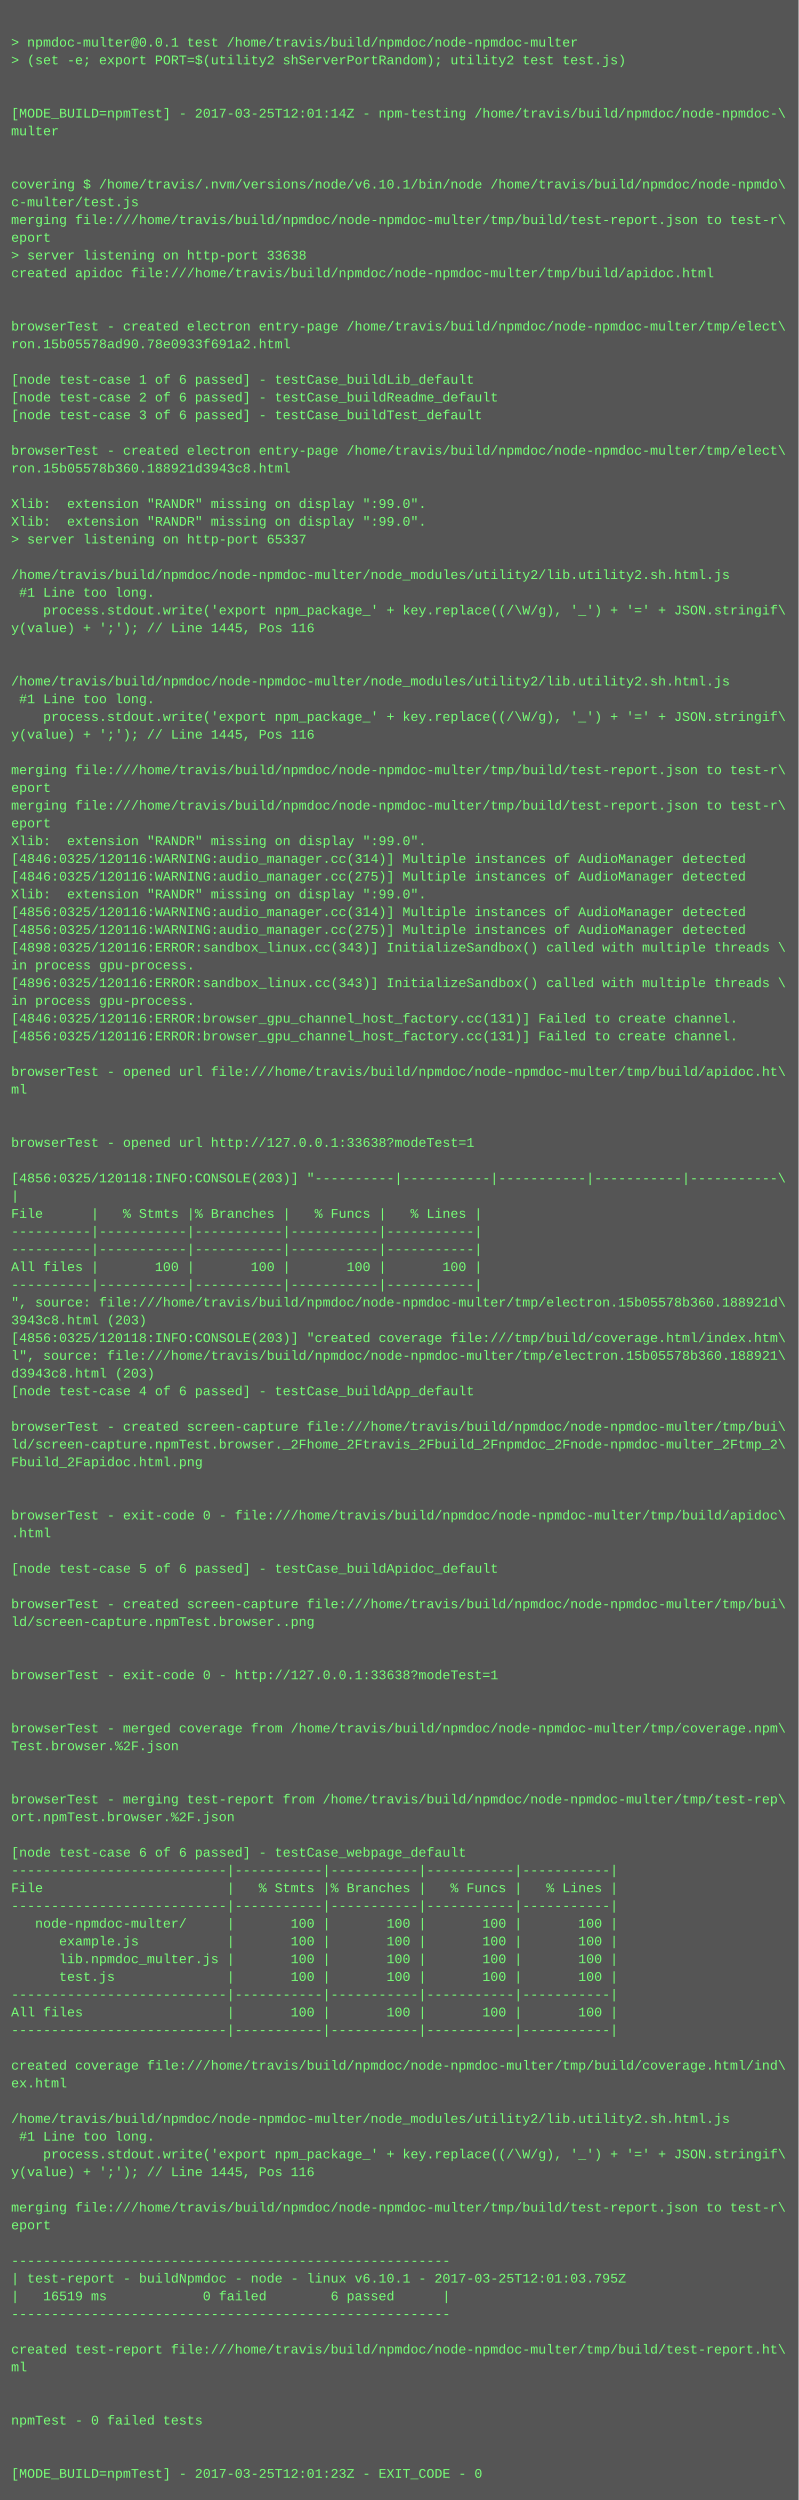
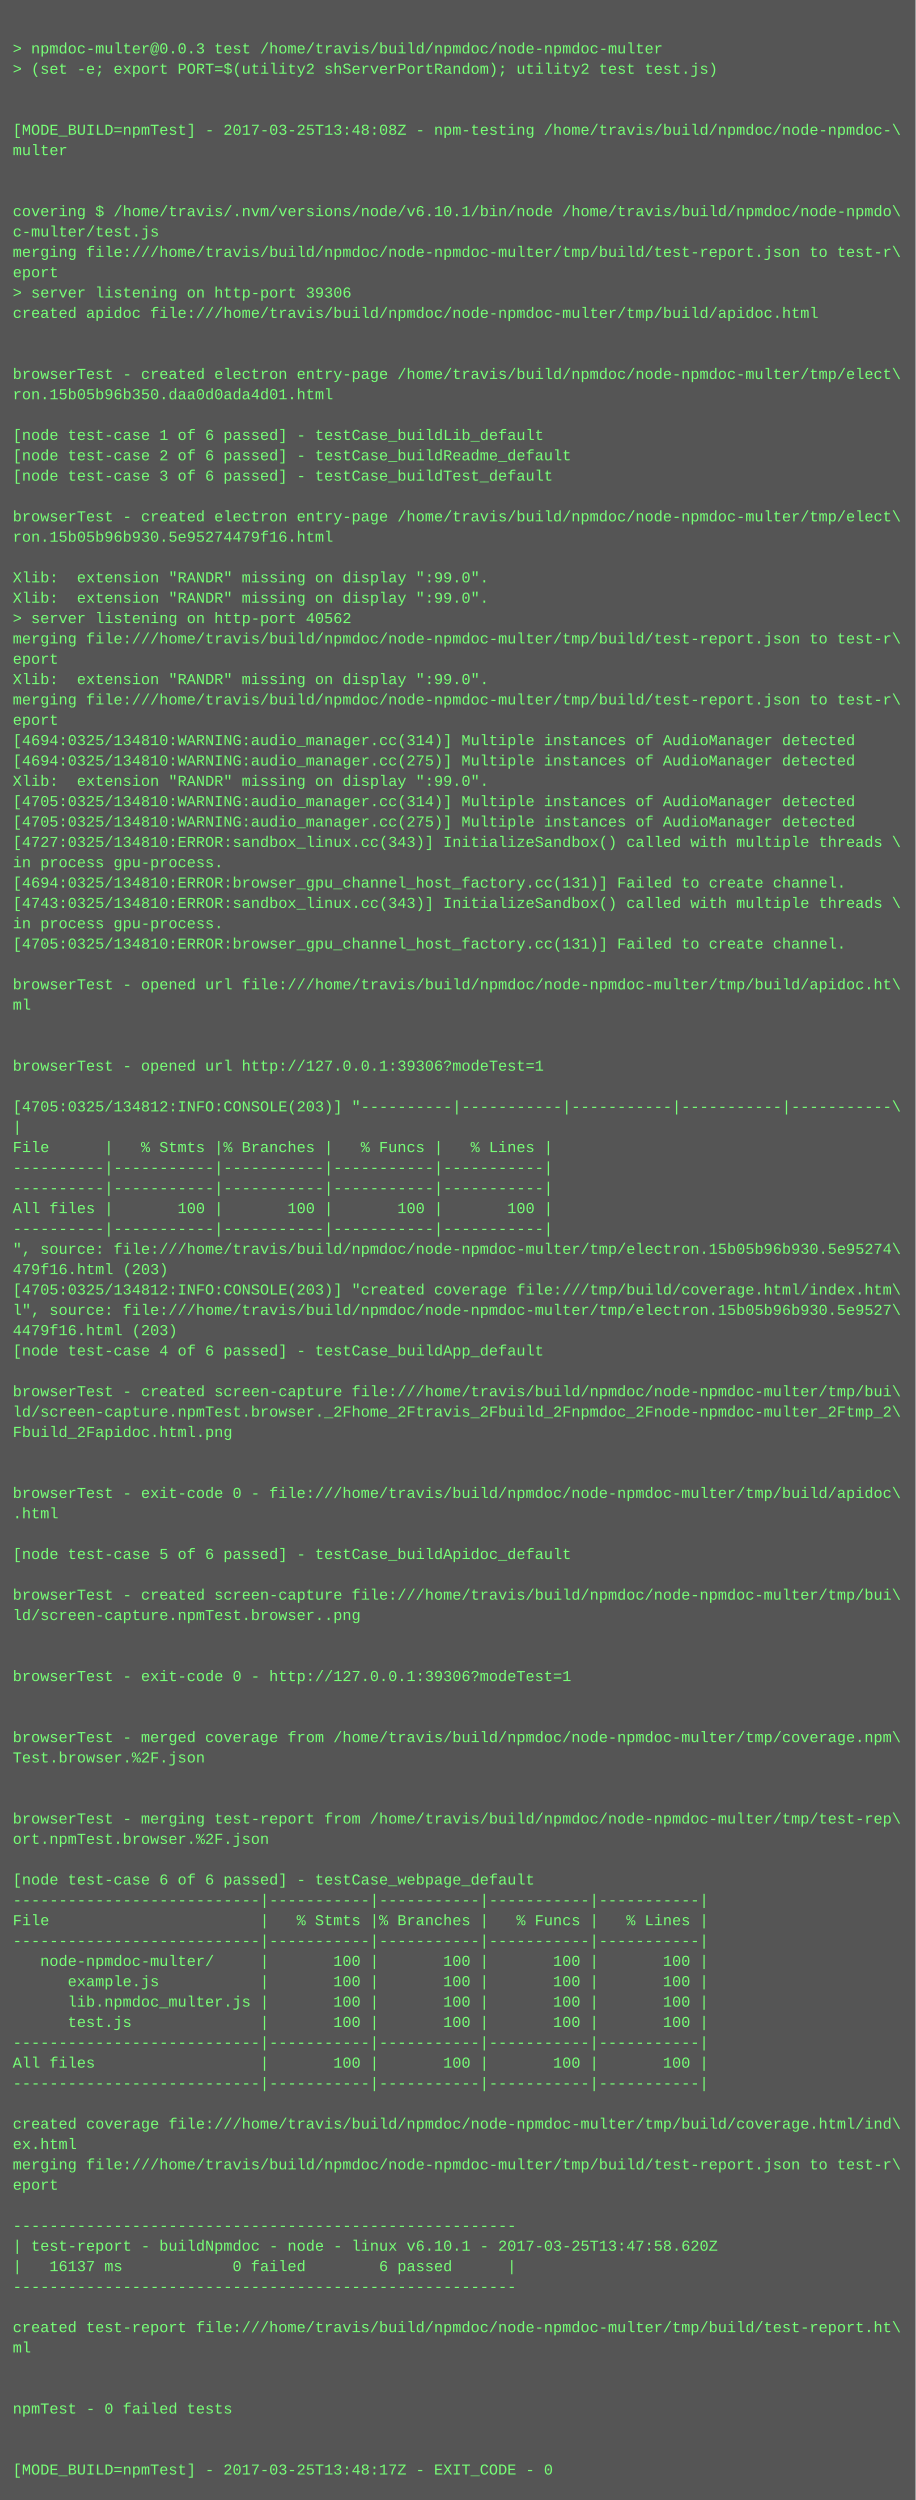
- <svg xmlns="http://www.w3.org/2000/svg" height="2254" width="720">
-   <rect height="2254" fill="#555" width="720" />
+ <svg xmlns="http://www.w3.org/2000/svg" height="1966" width="720">
+   <rect height="1966" fill="#555" width="720" />
  <text fill="#7f7" font-family="Courier New" font-size="12" xml:space="preserve">
    <tspan x="10" y="26" />
-     <tspan x="10" y="42">&gt; npmdoc-multer@0.0.1 test /home/travis/build/npmdoc/node-npmdoc-multer</tspan>
+     <tspan x="10" y="42">&gt; npmdoc-multer@0.0.3 test /home/travis/build/npmdoc/node-npmdoc-multer</tspan>
    <tspan x="10" y="58">&gt; (set -e; export PORT=$(utility2 shServerPortRandom); utility2 test test.js)</tspan>
    <tspan x="10" y="74" />
    <tspan x="10" y="90" />
-     <tspan x="10" y="106">[MODE_BUILD=npmTest] - 2017-03-25T12:01:14Z - npm-testing /home/travis/build/npmdoc/node-npmdoc-\</tspan>
+     <tspan x="10" y="106">[MODE_BUILD=npmTest] - 2017-03-25T13:48:08Z - npm-testing /home/travis/build/npmdoc/node-npmdoc-\</tspan>
    <tspan x="10" y="122">multer</tspan>
    <tspan x="10" y="138" />
    <tspan x="10" y="154" />
    <tspan x="10" y="170">covering $ /home/travis/.nvm/versions/node/v6.10.1/bin/node /home/travis/build/npmdoc/node-npmdo\</tspan>
    <tspan x="10" y="186">c-multer/test.js</tspan>
    <tspan x="10" y="202">merging file:///home/travis/build/npmdoc/node-npmdoc-multer/tmp/build/test-report.json to test-r\</tspan>
    <tspan x="10" y="218">eport</tspan>
-     <tspan x="10" y="234">&gt; server listening on http-port 33638</tspan>
+     <tspan x="10" y="234">&gt; server listening on http-port 39306</tspan>
    <tspan x="10" y="250">created apidoc file:///home/travis/build/npmdoc/node-npmdoc-multer/tmp/build/apidoc.html</tspan>
    <tspan x="10" y="266" />
    <tspan x="10" y="282" />
    <tspan x="10" y="298">browserTest - created electron entry-page /home/travis/build/npmdoc/node-npmdoc-multer/tmp/elect\</tspan>
-     <tspan x="10" y="314">ron.15b05578ad90.78e0933f691a2.html</tspan>
+     <tspan x="10" y="314">ron.15b05b96b350.daa0d0ada4d01.html</tspan>
    <tspan x="10" y="330" />
    <tspan x="10" y="346">[node test-case 1 of 6 passed] - testCase_buildLib_default</tspan>
    <tspan x="10" y="362">[node test-case 2 of 6 passed] - testCase_buildReadme_default</tspan>
    <tspan x="10" y="378">[node test-case 3 of 6 passed] - testCase_buildTest_default</tspan>
    <tspan x="10" y="394" />
    <tspan x="10" y="410">browserTest - created electron entry-page /home/travis/build/npmdoc/node-npmdoc-multer/tmp/elect\</tspan>
-     <tspan x="10" y="426">ron.15b05578b360.188921d3943c8.html</tspan>
+     <tspan x="10" y="426">ron.15b05b96b930.5e95274479f16.html</tspan>
    <tspan x="10" y="442" />
    <tspan x="10" y="458">Xlib:  extension "RANDR" missing on display ":99.0".</tspan>
    <tspan x="10" y="474">Xlib:  extension "RANDR" missing on display ":99.0".</tspan>
-     <tspan x="10" y="490">&gt; server listening on http-port 65337</tspan>
-     <tspan x="10" y="506" />
-     <tspan x="10" y="522">/home/travis/build/npmdoc/node-npmdoc-multer/node_modules/utility2/lib.utility2.sh.html.js</tspan>
-     <tspan x="10" y="538"> #1 Line too long.</tspan>
-     <tspan x="10" y="554">    process.stdout.write('export npm_package_' + key.replace((/\W/g), '_') + '=' + JSON.stringif\</tspan>
-     <tspan x="10" y="570">y(value) + ';'); // Line 1445, Pos 116</tspan>
-     <tspan x="10" y="586" />
-     <tspan x="10" y="602" />
-     <tspan x="10" y="618">/home/travis/build/npmdoc/node-npmdoc-multer/node_modules/utility2/lib.utility2.sh.html.js</tspan>
-     <tspan x="10" y="634"> #1 Line too long.</tspan>
-     <tspan x="10" y="650">    process.stdout.write('export npm_package_' + key.replace((/\W/g), '_') + '=' + JSON.stringif\</tspan>
-     <tspan x="10" y="666">y(value) + ';'); // Line 1445, Pos 116</tspan>
-     <tspan x="10" y="682" />
-     <tspan x="10" y="698">merging file:///home/travis/build/npmdoc/node-npmdoc-multer/tmp/build/test-report.json to test-r\</tspan>
-     <tspan x="10" y="714">eport</tspan>
-     <tspan x="10" y="730">merging file:///home/travis/build/npmdoc/node-npmdoc-multer/tmp/build/test-report.json to test-r\</tspan>
-     <tspan x="10" y="746">eport</tspan>
-     <tspan x="10" y="762">Xlib:  extension "RANDR" missing on display ":99.0".</tspan>
-     <tspan x="10" y="778">[4846:0325/120116:WARNING:audio_manager.cc(314)] Multiple instances of AudioManager detected</tspan>
-     <tspan x="10" y="794">[4846:0325/120116:WARNING:audio_manager.cc(275)] Multiple instances of AudioManager detected</tspan>
-     <tspan x="10" y="810">Xlib:  extension "RANDR" missing on display ":99.0".</tspan>
-     <tspan x="10" y="826">[4856:0325/120116:WARNING:audio_manager.cc(314)] Multiple instances of AudioManager detected</tspan>
-     <tspan x="10" y="842">[4856:0325/120116:WARNING:audio_manager.cc(275)] Multiple instances of AudioManager detected</tspan>
-     <tspan x="10" y="858">[4898:0325/120116:ERROR:sandbox_linux.cc(343)] InitializeSandbox() called with multiple threads \</tspan>
-     <tspan x="10" y="874">in process gpu-process. </tspan>
-     <tspan x="10" y="890">[4896:0325/120116:ERROR:sandbox_linux.cc(343)] InitializeSandbox() called with multiple threads \</tspan>
-     <tspan x="10" y="906">in process gpu-process. </tspan>
-     <tspan x="10" y="922">[4846:0325/120116:ERROR:browser_gpu_channel_host_factory.cc(131)] Failed to create channel.</tspan>
-     <tspan x="10" y="938">[4856:0325/120116:ERROR:browser_gpu_channel_host_factory.cc(131)] Failed to create channel.</tspan>
-     <tspan x="10" y="954" />
-     <tspan x="10" y="970">browserTest - opened url file:///home/travis/build/npmdoc/node-npmdoc-multer/tmp/build/apidoc.ht\</tspan>
-     <tspan x="10" y="986">ml</tspan>
-     <tspan x="10" y="1002" />
-     <tspan x="10" y="1018" />
-     <tspan x="10" y="1034">browserTest - opened url http://127.0.0.1:33638?modeTest=1</tspan>
-     <tspan x="10" y="1050" />
-     <tspan x="10" y="1066">[4856:0325/120118:INFO:CONSOLE(203)] "----------|-----------|-----------|-----------|-----------\</tspan>
-     <tspan x="10" y="1082">|</tspan>
-     <tspan x="10" y="1098">File      |   % Stmts |% Branches |   % Funcs |   % Lines |</tspan>
-     <tspan x="10" y="1114">----------|-----------|-----------|-----------|-----------|</tspan>
-     <tspan x="10" y="1130">----------|-----------|-----------|-----------|-----------|</tspan>
-     <tspan x="10" y="1146">All files |       100 |       100 |       100 |       100 |</tspan>
-     <tspan x="10" y="1162">----------|-----------|-----------|-----------|-----------|</tspan>
-     <tspan x="10" y="1178">", source: file:///home/travis/build/npmdoc/node-npmdoc-multer/tmp/electron.15b05578b360.188921d\</tspan>
-     <tspan x="10" y="1194">3943c8.html (203)</tspan>
-     <tspan x="10" y="1210">[4856:0325/120118:INFO:CONSOLE(203)] "created coverage file:///tmp/build/coverage.html/index.htm\</tspan>
-     <tspan x="10" y="1226">l", source: file:///home/travis/build/npmdoc/node-npmdoc-multer/tmp/electron.15b05578b360.188921\</tspan>
-     <tspan x="10" y="1242">d3943c8.html (203)</tspan>
-     <tspan x="10" y="1258">[node test-case 4 of 6 passed] - testCase_buildApp_default</tspan>
-     <tspan x="10" y="1274" />
-     <tspan x="10" y="1290">browserTest - created screen-capture file:///home/travis/build/npmdoc/node-npmdoc-multer/tmp/bui\</tspan>
-     <tspan x="10" y="1306">ld/screen-capture.npmTest.browser._2Fhome_2Ftravis_2Fbuild_2Fnpmdoc_2Fnode-npmdoc-multer_2Ftmp_2\</tspan>
-     <tspan x="10" y="1322">Fbuild_2Fapidoc.html.png</tspan>
+     <tspan x="10" y="490">&gt; server listening on http-port 40562</tspan>
+     <tspan x="10" y="506">merging file:///home/travis/build/npmdoc/node-npmdoc-multer/tmp/build/test-report.json to test-r\</tspan>
+     <tspan x="10" y="522">eport</tspan>
+     <tspan x="10" y="538">Xlib:  extension "RANDR" missing on display ":99.0".</tspan>
+     <tspan x="10" y="554">merging file:///home/travis/build/npmdoc/node-npmdoc-multer/tmp/build/test-report.json to test-r\</tspan>
+     <tspan x="10" y="570">eport</tspan>
+     <tspan x="10" y="586">[4694:0325/134810:WARNING:audio_manager.cc(314)] Multiple instances of AudioManager detected</tspan>
+     <tspan x="10" y="602">[4694:0325/134810:WARNING:audio_manager.cc(275)] Multiple instances of AudioManager detected</tspan>
+     <tspan x="10" y="618">Xlib:  extension "RANDR" missing on display ":99.0".</tspan>
+     <tspan x="10" y="634">[4705:0325/134810:WARNING:audio_manager.cc(314)] Multiple instances of AudioManager detected</tspan>
+     <tspan x="10" y="650">[4705:0325/134810:WARNING:audio_manager.cc(275)] Multiple instances of AudioManager detected</tspan>
+     <tspan x="10" y="666">[4727:0325/134810:ERROR:sandbox_linux.cc(343)] InitializeSandbox() called with multiple threads \</tspan>
+     <tspan x="10" y="682">in process gpu-process. </tspan>
+     <tspan x="10" y="698">[4694:0325/134810:ERROR:browser_gpu_channel_host_factory.cc(131)] Failed to create channel.</tspan>
+     <tspan x="10" y="714">[4743:0325/134810:ERROR:sandbox_linux.cc(343)] InitializeSandbox() called with multiple threads \</tspan>
+     <tspan x="10" y="730">in process gpu-process. </tspan>
+     <tspan x="10" y="746">[4705:0325/134810:ERROR:browser_gpu_channel_host_factory.cc(131)] Failed to create channel.</tspan>
+     <tspan x="10" y="762" />
+     <tspan x="10" y="778">browserTest - opened url file:///home/travis/build/npmdoc/node-npmdoc-multer/tmp/build/apidoc.ht\</tspan>
+     <tspan x="10" y="794">ml</tspan>
+     <tspan x="10" y="810" />
+     <tspan x="10" y="826" />
+     <tspan x="10" y="842">browserTest - opened url http://127.0.0.1:39306?modeTest=1</tspan>
+     <tspan x="10" y="858" />
+     <tspan x="10" y="874">[4705:0325/134812:INFO:CONSOLE(203)] "----------|-----------|-----------|-----------|-----------\</tspan>
+     <tspan x="10" y="890">|</tspan>
+     <tspan x="10" y="906">File      |   % Stmts |% Branches |   % Funcs |   % Lines |</tspan>
+     <tspan x="10" y="922">----------|-----------|-----------|-----------|-----------|</tspan>
+     <tspan x="10" y="938">----------|-----------|-----------|-----------|-----------|</tspan>
+     <tspan x="10" y="954">All files |       100 |       100 |       100 |       100 |</tspan>
+     <tspan x="10" y="970">----------|-----------|-----------|-----------|-----------|</tspan>
+     <tspan x="10" y="986">", source: file:///home/travis/build/npmdoc/node-npmdoc-multer/tmp/electron.15b05b96b930.5e95274\</tspan>
+     <tspan x="10" y="1002">479f16.html (203)</tspan>
+     <tspan x="10" y="1018">[4705:0325/134812:INFO:CONSOLE(203)] "created coverage file:///tmp/build/coverage.html/index.htm\</tspan>
+     <tspan x="10" y="1034">l", source: file:///home/travis/build/npmdoc/node-npmdoc-multer/tmp/electron.15b05b96b930.5e9527\</tspan>
+     <tspan x="10" y="1050">4479f16.html (203)</tspan>
+     <tspan x="10" y="1066">[node test-case 4 of 6 passed] - testCase_buildApp_default</tspan>
+     <tspan x="10" y="1082" />
+     <tspan x="10" y="1098">browserTest - created screen-capture file:///home/travis/build/npmdoc/node-npmdoc-multer/tmp/bui\</tspan>
+     <tspan x="10" y="1114">ld/screen-capture.npmTest.browser._2Fhome_2Ftravis_2Fbuild_2Fnpmdoc_2Fnode-npmdoc-multer_2Ftmp_2\</tspan>
+     <tspan x="10" y="1130">Fbuild_2Fapidoc.html.png</tspan>
+     <tspan x="10" y="1146" />
+     <tspan x="10" y="1162" />
+     <tspan x="10" y="1178">browserTest - exit-code 0 - file:///home/travis/build/npmdoc/node-npmdoc-multer/tmp/build/apidoc\</tspan>
+     <tspan x="10" y="1194">.html</tspan>
+     <tspan x="10" y="1210" />
+     <tspan x="10" y="1226">[node test-case 5 of 6 passed] - testCase_buildApidoc_default</tspan>
+     <tspan x="10" y="1242" />
+     <tspan x="10" y="1258">browserTest - created screen-capture file:///home/travis/build/npmdoc/node-npmdoc-multer/tmp/bui\</tspan>
+     <tspan x="10" y="1274">ld/screen-capture.npmTest.browser..png</tspan>
+     <tspan x="10" y="1290" />
+     <tspan x="10" y="1306" />
+     <tspan x="10" y="1322">browserTest - exit-code 0 - http://127.0.0.1:39306?modeTest=1</tspan>
    <tspan x="10" y="1338" />
    <tspan x="10" y="1354" />
-     <tspan x="10" y="1370">browserTest - exit-code 0 - file:///home/travis/build/npmdoc/node-npmdoc-multer/tmp/build/apidoc\</tspan>
-     <tspan x="10" y="1386">.html</tspan>
+     <tspan x="10" y="1370">browserTest - merged coverage from /home/travis/build/npmdoc/node-npmdoc-multer/tmp/coverage.npm\</tspan>
+     <tspan x="10" y="1386">Test.browser.%2F.json</tspan>
    <tspan x="10" y="1402" />
-     <tspan x="10" y="1418">[node test-case 5 of 6 passed] - testCase_buildApidoc_default</tspan>
-     <tspan x="10" y="1434" />
-     <tspan x="10" y="1450">browserTest - created screen-capture file:///home/travis/build/npmdoc/node-npmdoc-multer/tmp/bui\</tspan>
-     <tspan x="10" y="1466">ld/screen-capture.npmTest.browser..png</tspan>
-     <tspan x="10" y="1482" />
-     <tspan x="10" y="1498" />
-     <tspan x="10" y="1514">browserTest - exit-code 0 - http://127.0.0.1:33638?modeTest=1</tspan>
-     <tspan x="10" y="1530" />
-     <tspan x="10" y="1546" />
-     <tspan x="10" y="1562">browserTest - merged coverage from /home/travis/build/npmdoc/node-npmdoc-multer/tmp/coverage.npm\</tspan>
-     <tspan x="10" y="1578">Test.browser.%2F.json</tspan>
-     <tspan x="10" y="1594" />
-     <tspan x="10" y="1610" />
-     <tspan x="10" y="1626">browserTest - merging test-report from /home/travis/build/npmdoc/node-npmdoc-multer/tmp/test-rep\</tspan>
-     <tspan x="10" y="1642">ort.npmTest.browser.%2F.json</tspan>
+     <tspan x="10" y="1418" />
+     <tspan x="10" y="1434">browserTest - merging test-report from /home/travis/build/npmdoc/node-npmdoc-multer/tmp/test-rep\</tspan>
+     <tspan x="10" y="1450">ort.npmTest.browser.%2F.json</tspan>
+     <tspan x="10" y="1466" />
+     <tspan x="10" y="1482">[node test-case 6 of 6 passed] - testCase_webpage_default</tspan>
+     <tspan x="10" y="1498">---------------------------|-----------|-----------|-----------|-----------|</tspan>
+     <tspan x="10" y="1514">File                       |   % Stmts |% Branches |   % Funcs |   % Lines |</tspan>
+     <tspan x="10" y="1530">---------------------------|-----------|-----------|-----------|-----------|</tspan>
+     <tspan x="10" y="1546">   node-npmdoc-multer/     |       100 |       100 |       100 |       100 |</tspan>
+     <tspan x="10" y="1562">      example.js           |       100 |       100 |       100 |       100 |</tspan>
+     <tspan x="10" y="1578">      lib.npmdoc_multer.js |       100 |       100 |       100 |       100 |</tspan>
+     <tspan x="10" y="1594">      test.js              |       100 |       100 |       100 |       100 |</tspan>
+     <tspan x="10" y="1610">---------------------------|-----------|-----------|-----------|-----------|</tspan>
+     <tspan x="10" y="1626">All files                  |       100 |       100 |       100 |       100 |</tspan>
+     <tspan x="10" y="1642">---------------------------|-----------|-----------|-----------|-----------|</tspan>
    <tspan x="10" y="1658" />
-     <tspan x="10" y="1674">[node test-case 6 of 6 passed] - testCase_webpage_default</tspan>
-     <tspan x="10" y="1690">---------------------------|-----------|-----------|-----------|-----------|</tspan>
-     <tspan x="10" y="1706">File                       |   % Stmts |% Branches |   % Funcs |   % Lines |</tspan>
-     <tspan x="10" y="1722">---------------------------|-----------|-----------|-----------|-----------|</tspan>
-     <tspan x="10" y="1738">   node-npmdoc-multer/     |       100 |       100 |       100 |       100 |</tspan>
-     <tspan x="10" y="1754">      example.js           |       100 |       100 |       100 |       100 |</tspan>
-     <tspan x="10" y="1770">      lib.npmdoc_multer.js |       100 |       100 |       100 |       100 |</tspan>
-     <tspan x="10" y="1786">      test.js              |       100 |       100 |       100 |       100 |</tspan>
-     <tspan x="10" y="1802">---------------------------|-----------|-----------|-----------|-----------|</tspan>
-     <tspan x="10" y="1818">All files                  |       100 |       100 |       100 |       100 |</tspan>
-     <tspan x="10" y="1834">---------------------------|-----------|-----------|-----------|-----------|</tspan>
-     <tspan x="10" y="1850" />
-     <tspan x="10" y="1866">created coverage file:///home/travis/build/npmdoc/node-npmdoc-multer/tmp/build/coverage.html/ind\</tspan>
-     <tspan x="10" y="1882">ex.html</tspan>
-     <tspan x="10" y="1898" />
-     <tspan x="10" y="1914">/home/travis/build/npmdoc/node-npmdoc-multer/node_modules/utility2/lib.utility2.sh.html.js</tspan>
-     <tspan x="10" y="1930"> #1 Line too long.</tspan>
-     <tspan x="10" y="1946">    process.stdout.write('export npm_package_' + key.replace((/\W/g), '_') + '=' + JSON.stringif\</tspan>
-     <tspan x="10" y="1962">y(value) + ';'); // Line 1445, Pos 116</tspan>
-     <tspan x="10" y="1978" />
-     <tspan x="10" y="1994">merging file:///home/travis/build/npmdoc/node-npmdoc-multer/tmp/build/test-report.json to test-r\</tspan>
-     <tspan x="10" y="2010">eport</tspan>
-     <tspan x="10" y="2026" />
-     <tspan x="10" y="2042">-------------------------------------------------------</tspan>
-     <tspan x="10" y="2058">| test-report - buildNpmdoc - node - linux v6.10.1 - 2017-03-25T12:01:03.795Z</tspan>
-     <tspan x="10" y="2074">|   16519 ms            0 failed        6 passed      |</tspan>
-     <tspan x="10" y="2090">-------------------------------------------------------</tspan>
-     <tspan x="10" y="2106" />
-     <tspan x="10" y="2122">created test-report file:///home/travis/build/npmdoc/node-npmdoc-multer/tmp/build/test-report.ht\</tspan>
-     <tspan x="10" y="2138">ml</tspan>
-     <tspan x="10" y="2154" />
-     <tspan x="10" y="2170" />
-     <tspan x="10" y="2186">npmTest - 0 failed tests</tspan>
-     <tspan x="10" y="2202" />
-     <tspan x="10" y="2218" />
-     <tspan x="10" y="2234">[MODE_BUILD=npmTest] - 2017-03-25T12:01:23Z - EXIT_CODE - 0</tspan>
+     <tspan x="10" y="1674">created coverage file:///home/travis/build/npmdoc/node-npmdoc-multer/tmp/build/coverage.html/ind\</tspan>
+     <tspan x="10" y="1690">ex.html</tspan>
+     <tspan x="10" y="1706">merging file:///home/travis/build/npmdoc/node-npmdoc-multer/tmp/build/test-report.json to test-r\</tspan>
+     <tspan x="10" y="1722">eport</tspan>
+     <tspan x="10" y="1738" />
+     <tspan x="10" y="1754">-------------------------------------------------------</tspan>
+     <tspan x="10" y="1770">| test-report - buildNpmdoc - node - linux v6.10.1 - 2017-03-25T13:47:58.620Z</tspan>
+     <tspan x="10" y="1786">|   16137 ms            0 failed        6 passed      |</tspan>
+     <tspan x="10" y="1802">-------------------------------------------------------</tspan>
+     <tspan x="10" y="1818" />
+     <tspan x="10" y="1834">created test-report file:///home/travis/build/npmdoc/node-npmdoc-multer/tmp/build/test-report.ht\</tspan>
+     <tspan x="10" y="1850">ml</tspan>
+     <tspan x="10" y="1866" />
+     <tspan x="10" y="1882" />
+     <tspan x="10" y="1898">npmTest - 0 failed tests</tspan>
+     <tspan x="10" y="1914" />
+     <tspan x="10" y="1930" />
+     <tspan x="10" y="1946">[MODE_BUILD=npmTest] - 2017-03-25T13:48:17Z - EXIT_CODE - 0</tspan>
  </text>
</svg>
